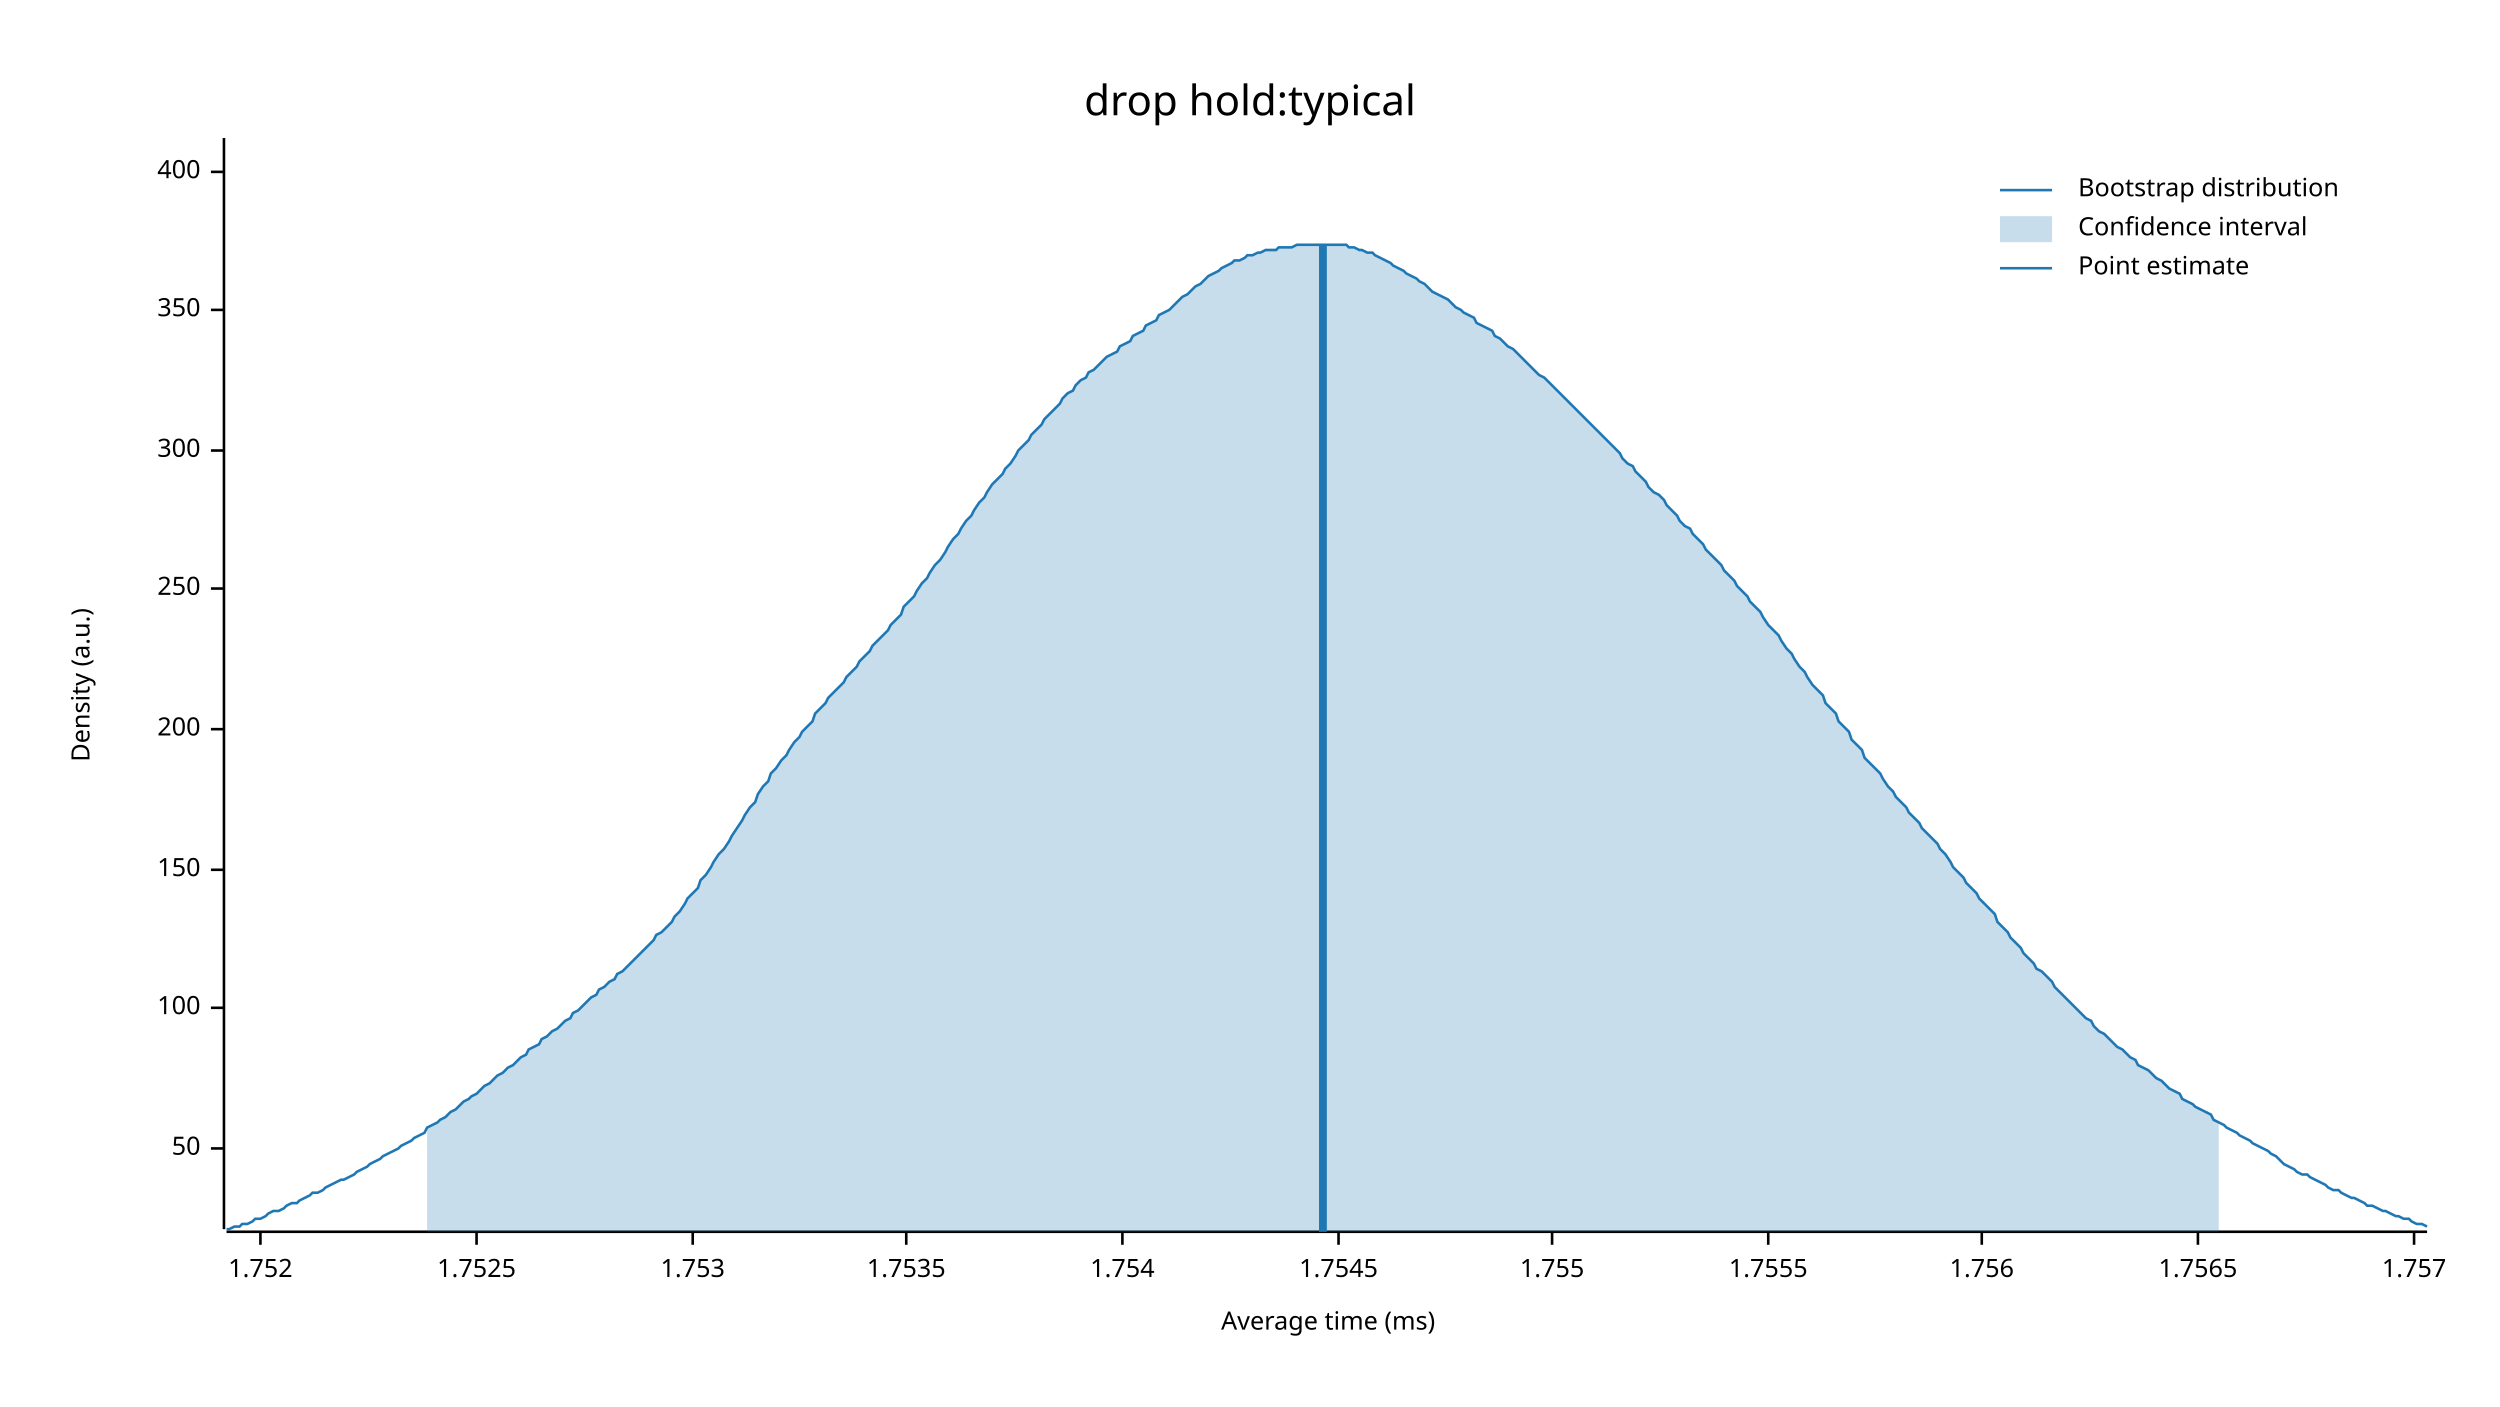
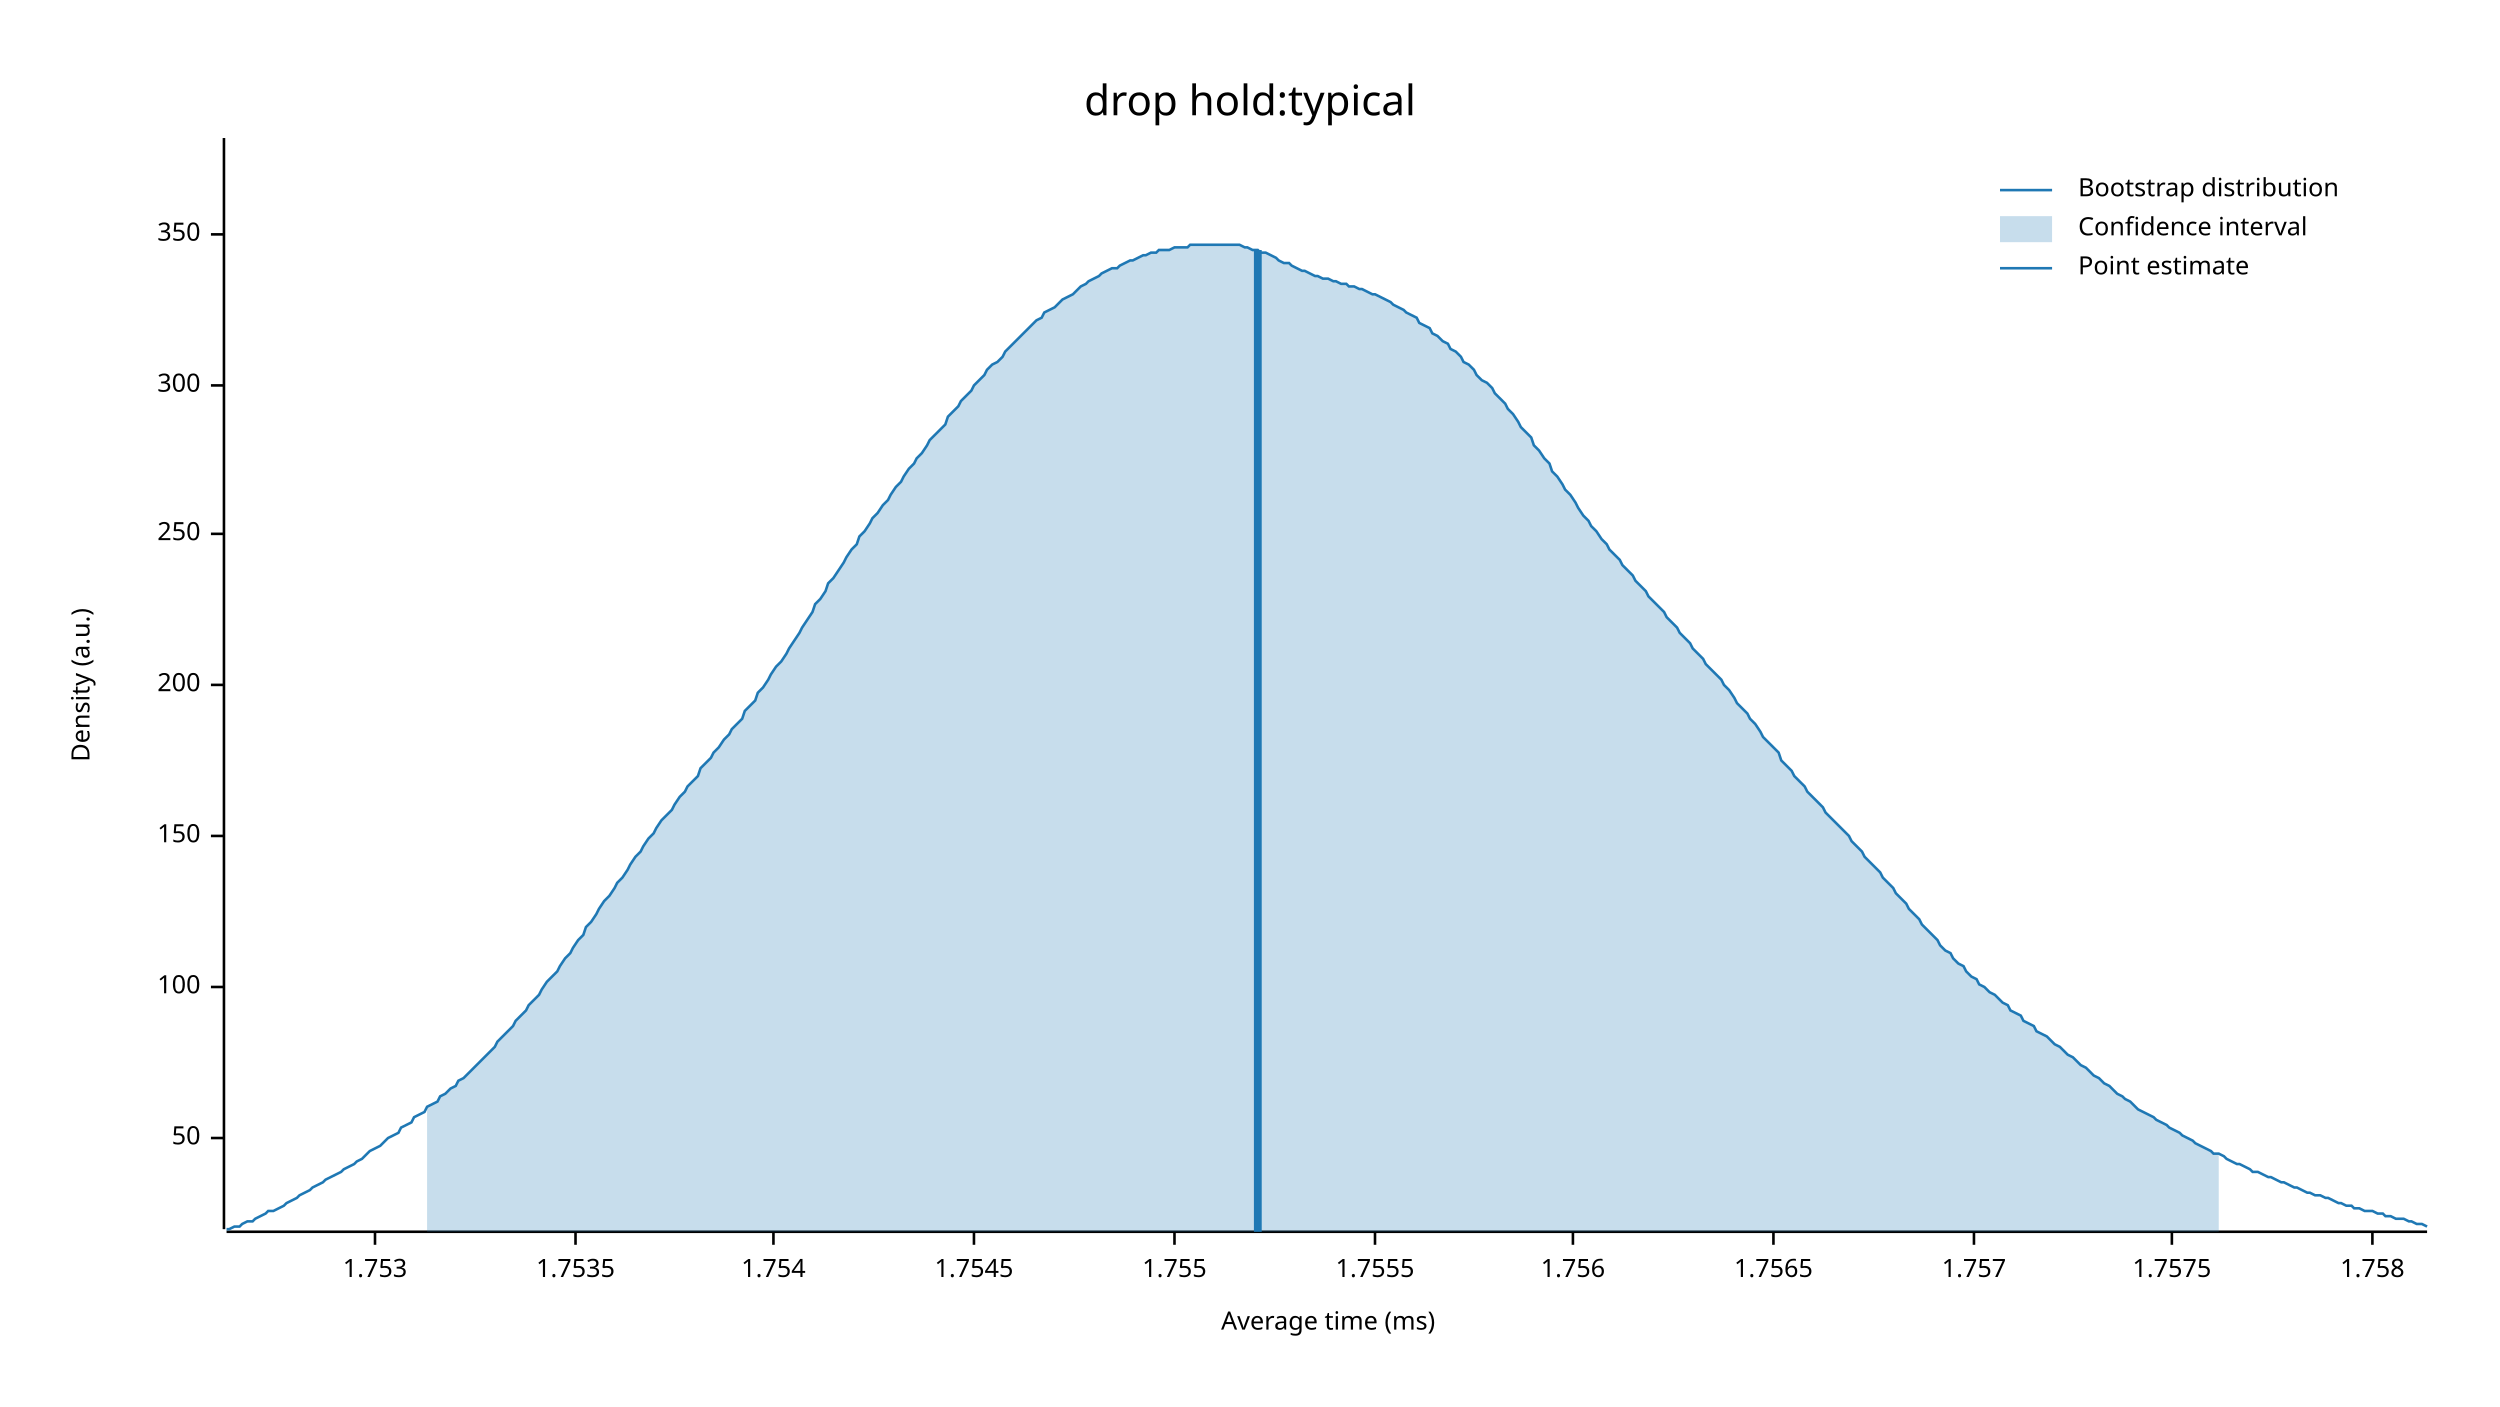
<svg xmlns="http://www.w3.org/2000/svg" width="960" height="540" viewBox="0 0 960 540">
  <text x="480" y="32" dy="0.76em" text-anchor="middle" font-family="sans-serif" font-size="16.129" opacity="1" fill="#000000">
drop hold:typical
</text>
  <text x="27" y="263" dy="0.76em" text-anchor="middle" font-family="sans-serif" font-size="9.677" opacity="1" fill="#000000" transform="rotate(270, 27, 263)">
Density (a.u.)
</text>
  <text x="510" y="513" dy="-0.5ex" text-anchor="middle" font-family="sans-serif" font-size="9.677" opacity="1" fill="#000000">
Average time (ms)
</text>
  <polyline fill="none" opacity="1" stroke="#000000" stroke-width="1" points="86,53 86,472 " />
-   <text x="77" y="441" dy="0.5ex" text-anchor="end" font-family="sans-serif" font-size="9.677" opacity="1" fill="#000000">
+   <text x="77" y="437" dy="0.5ex" text-anchor="end" font-family="sans-serif" font-size="9.677" opacity="1" fill="#000000">
50
</text>
-   <polyline fill="none" opacity="1" stroke="#000000" stroke-width="1" points="81,441 86,441 " />
-   <text x="77" y="387" dy="0.5ex" text-anchor="end" font-family="sans-serif" font-size="9.677" opacity="1" fill="#000000">
+   <polyline fill="none" opacity="1" stroke="#000000" stroke-width="1" points="81,437 86,437 " />
+   <text x="77" y="379" dy="0.5ex" text-anchor="end" font-family="sans-serif" font-size="9.677" opacity="1" fill="#000000">
100
</text>
-   <polyline fill="none" opacity="1" stroke="#000000" stroke-width="1" points="81,387 86,387 " />
-   <text x="77" y="334" dy="0.5ex" text-anchor="end" font-family="sans-serif" font-size="9.677" opacity="1" fill="#000000">
+   <polyline fill="none" opacity="1" stroke="#000000" stroke-width="1" points="81,379 86,379 " />
+   <text x="77" y="321" dy="0.5ex" text-anchor="end" font-family="sans-serif" font-size="9.677" opacity="1" fill="#000000">
150
</text>
-   <polyline fill="none" opacity="1" stroke="#000000" stroke-width="1" points="81,334 86,334 " />
-   <text x="77" y="280" dy="0.5ex" text-anchor="end" font-family="sans-serif" font-size="9.677" opacity="1" fill="#000000">
+   <polyline fill="none" opacity="1" stroke="#000000" stroke-width="1" points="81,321 86,321 " />
+   <text x="77" y="263" dy="0.5ex" text-anchor="end" font-family="sans-serif" font-size="9.677" opacity="1" fill="#000000">
200
</text>
-   <polyline fill="none" opacity="1" stroke="#000000" stroke-width="1" points="81,280 86,280 " />
-   <text x="77" y="226" dy="0.5ex" text-anchor="end" font-family="sans-serif" font-size="9.677" opacity="1" fill="#000000">
+   <polyline fill="none" opacity="1" stroke="#000000" stroke-width="1" points="81,263 86,263 " />
+   <text x="77" y="205" dy="0.5ex" text-anchor="end" font-family="sans-serif" font-size="9.677" opacity="1" fill="#000000">
250
</text>
-   <polyline fill="none" opacity="1" stroke="#000000" stroke-width="1" points="81,226 86,226 " />
-   <text x="77" y="173" dy="0.5ex" text-anchor="end" font-family="sans-serif" font-size="9.677" opacity="1" fill="#000000">
+   <polyline fill="none" opacity="1" stroke="#000000" stroke-width="1" points="81,205 86,205 " />
+   <text x="77" y="148" dy="0.5ex" text-anchor="end" font-family="sans-serif" font-size="9.677" opacity="1" fill="#000000">
300
</text>
-   <polyline fill="none" opacity="1" stroke="#000000" stroke-width="1" points="81,173 86,173 " />
-   <text x="77" y="119" dy="0.5ex" text-anchor="end" font-family="sans-serif" font-size="9.677" opacity="1" fill="#000000">
+   <polyline fill="none" opacity="1" stroke="#000000" stroke-width="1" points="81,148 86,148 " />
+   <text x="77" y="90" dy="0.5ex" text-anchor="end" font-family="sans-serif" font-size="9.677" opacity="1" fill="#000000">
350
</text>
-   <polyline fill="none" opacity="1" stroke="#000000" stroke-width="1" points="81,119 86,119 " />
-   <text x="77" y="66" dy="0.5ex" text-anchor="end" font-family="sans-serif" font-size="9.677" opacity="1" fill="#000000">
- 400
- </text>
-   <polyline fill="none" opacity="1" stroke="#000000" stroke-width="1" points="81,66 86,66 " />
+   <polyline fill="none" opacity="1" stroke="#000000" stroke-width="1" points="81,90 86,90 " />
  <polyline fill="none" opacity="1" stroke="#000000" stroke-width="1" points="87,473 932,473 " />
-   <text x="100" y="483" dy="0.76em" text-anchor="middle" font-family="sans-serif" font-size="9.677" opacity="1" fill="#000000">
- 1.752
- </text>
-   <polyline fill="none" opacity="1" stroke="#000000" stroke-width="1" points="100,473 100,478 " />
-   <text x="183" y="483" dy="0.76em" text-anchor="middle" font-family="sans-serif" font-size="9.677" opacity="1" fill="#000000">
- 1.7525
- </text>
-   <polyline fill="none" opacity="1" stroke="#000000" stroke-width="1" points="183,473 183,478 " />
-   <text x="266" y="483" dy="0.76em" text-anchor="middle" font-family="sans-serif" font-size="9.677" opacity="1" fill="#000000">
+   <text x="144" y="483" dy="0.76em" text-anchor="middle" font-family="sans-serif" font-size="9.677" opacity="1" fill="#000000">
1.753
</text>
-   <polyline fill="none" opacity="1" stroke="#000000" stroke-width="1" points="266,473 266,478 " />
-   <text x="348" y="483" dy="0.76em" text-anchor="middle" font-family="sans-serif" font-size="9.677" opacity="1" fill="#000000">
+   <polyline fill="none" opacity="1" stroke="#000000" stroke-width="1" points="144,473 144,478 " />
+   <text x="221" y="483" dy="0.76em" text-anchor="middle" font-family="sans-serif" font-size="9.677" opacity="1" fill="#000000">
1.7535
</text>
-   <polyline fill="none" opacity="1" stroke="#000000" stroke-width="1" points="348,473 348,478 " />
-   <text x="431" y="483" dy="0.76em" text-anchor="middle" font-family="sans-serif" font-size="9.677" opacity="1" fill="#000000">
+   <polyline fill="none" opacity="1" stroke="#000000" stroke-width="1" points="221,473 221,478 " />
+   <text x="297" y="483" dy="0.76em" text-anchor="middle" font-family="sans-serif" font-size="9.677" opacity="1" fill="#000000">
1.754
</text>
-   <polyline fill="none" opacity="1" stroke="#000000" stroke-width="1" points="431,473 431,478 " />
-   <text x="514" y="483" dy="0.76em" text-anchor="middle" font-family="sans-serif" font-size="9.677" opacity="1" fill="#000000">
+   <polyline fill="none" opacity="1" stroke="#000000" stroke-width="1" points="297,473 297,478 " />
+   <text x="374" y="483" dy="0.76em" text-anchor="middle" font-family="sans-serif" font-size="9.677" opacity="1" fill="#000000">
1.7545
</text>
-   <polyline fill="none" opacity="1" stroke="#000000" stroke-width="1" points="514,473 514,478 " />
-   <text x="596" y="483" dy="0.76em" text-anchor="middle" font-family="sans-serif" font-size="9.677" opacity="1" fill="#000000">
+   <polyline fill="none" opacity="1" stroke="#000000" stroke-width="1" points="374,473 374,478 " />
+   <text x="451" y="483" dy="0.76em" text-anchor="middle" font-family="sans-serif" font-size="9.677" opacity="1" fill="#000000">
1.755
</text>
-   <polyline fill="none" opacity="1" stroke="#000000" stroke-width="1" points="596,473 596,478 " />
-   <text x="679" y="483" dy="0.76em" text-anchor="middle" font-family="sans-serif" font-size="9.677" opacity="1" fill="#000000">
+   <polyline fill="none" opacity="1" stroke="#000000" stroke-width="1" points="451,473 451,478 " />
+   <text x="528" y="483" dy="0.76em" text-anchor="middle" font-family="sans-serif" font-size="9.677" opacity="1" fill="#000000">
1.7555
</text>
-   <polyline fill="none" opacity="1" stroke="#000000" stroke-width="1" points="679,473 679,478 " />
-   <text x="761" y="483" dy="0.76em" text-anchor="middle" font-family="sans-serif" font-size="9.677" opacity="1" fill="#000000">
+   <polyline fill="none" opacity="1" stroke="#000000" stroke-width="1" points="528,473 528,478 " />
+   <text x="604" y="483" dy="0.76em" text-anchor="middle" font-family="sans-serif" font-size="9.677" opacity="1" fill="#000000">
1.756
</text>
-   <polyline fill="none" opacity="1" stroke="#000000" stroke-width="1" points="761,473 761,478 " />
-   <text x="844" y="483" dy="0.76em" text-anchor="middle" font-family="sans-serif" font-size="9.677" opacity="1" fill="#000000">
+   <polyline fill="none" opacity="1" stroke="#000000" stroke-width="1" points="604,473 604,478 " />
+   <text x="681" y="483" dy="0.76em" text-anchor="middle" font-family="sans-serif" font-size="9.677" opacity="1" fill="#000000">
1.7565
</text>
-   <polyline fill="none" opacity="1" stroke="#000000" stroke-width="1" points="844,473 844,478 " />
-   <text x="927" y="483" dy="0.76em" text-anchor="middle" font-family="sans-serif" font-size="9.677" opacity="1" fill="#000000">
+   <polyline fill="none" opacity="1" stroke="#000000" stroke-width="1" points="681,473 681,478 " />
+   <text x="758" y="483" dy="0.76em" text-anchor="middle" font-family="sans-serif" font-size="9.677" opacity="1" fill="#000000">
1.757
</text>
-   <polyline fill="none" opacity="1" stroke="#000000" stroke-width="1" points="927,473 927,478 " />
-   <polyline fill="none" opacity="1" stroke="#1F78B4" stroke-width="1" points="87,472 88,472 90,471 92,471 93,470 95,470 97,469 98,468 100,468 102,467 103,466 105,465 107,465 109,464 110,463 112,462 114,462 115,461 117,460 119,459 120,458 122,458 124,457 125,456 127,455 129,454 131,453 132,453 134,452 136,451 137,450 139,449 141,448 142,447 144,446 146,445 147,444 149,443 151,442 153,441 154,440 156,439 158,438 159,437 161,436 163,435 164,433 166,432 168,431 169,430 171,429 173,427 175,426 176,425 178,423 180,422 181,421 183,420 185,418 186,417 188,416 190,414 191,413 193,412 195,410 197,409 198,408 200,406 202,405 203,403 205,402 207,401 208,399 210,398 212,396 214,395 215,394 217,392 219,391 220,389 222,388 224,386 225,385 227,383 229,382 230,380 232,379 234,377 236,376 237,374 239,373 241,371 242,370 244,368 246,366 247,365 249,363 251,361 252,359 254,358 256,356 258,354 259,352 261,350 263,347 264,345 266,343 268,341 269,338 271,336 273,333 274,331 276,328 278,326 280,323 281,321 283,318 285,315 286,313 288,310 290,308 291,305 293,302 295,300 296,297 298,295 300,292 302,290 303,288 305,285 307,283 308,281 310,279 312,277 313,274 315,272 317,270 318,268 320,266 322,264 324,262 325,260 327,258 329,256 330,254 332,252 334,250 335,248 337,246 339,244 341,242 342,240 344,238 346,236 347,233 349,231 351,229 352,227 354,224 356,222 357,220 359,217 361,215 363,212 364,210 366,207 368,205 369,203 371,200 373,198 374,196 376,193 378,191 379,189 381,186 383,184 385,182 386,180 388,178 390,175 391,173 393,171 395,169 396,167 398,165 400,163 401,161 403,159 405,157 407,155 408,153 410,151 412,150 413,148 415,146 417,145 418,143 420,142 422,140 423,139 425,137 427,136 429,135 430,133 432,132 434,131 435,129 437,128 439,127 440,125 442,124 444,123 445,121 447,120 449,119 451,117 452,116 454,114 456,113 457,112 459,110 461,109 462,108 464,106 466,105 468,104 469,103 471,102 473,101 474,100 476,100 478,99 479,98 481,98 483,97 484,97 486,96 488,96 490,96 491,95 493,95 495,95 496,95 498,94 500,94 501,94 503,94 505,94 506,94 508,94 510,94 512,94 513,94 515,94 517,94 518,95 520,95 522,96 523,96 525,97 527,97 528,98 530,99 532,100 534,101 535,102 537,103 539,104 540,105 542,106 544,107 545,108 547,109 549,111 550,112 552,113 554,114 556,115 557,116 559,118 561,119 562,120 564,121 566,122 567,124 569,125 571,126 573,127 574,129 576,130 578,132 579,133 581,134 583,136 584,137 586,139 588,141 589,142 591,144 593,145 595,147 596,148 598,150 600,152 601,153 603,155 605,157 606,158 608,160 610,162 611,163 613,165 615,167 617,169 618,170 620,172 622,174 623,176 625,178 627,179 628,181 630,183 632,185 633,187 635,189 637,190 639,192 640,194 642,196 644,198 645,200 647,202 649,203 650,205 652,207 654,209 655,211 657,213 659,215 661,217 662,219 664,221 666,223 667,225 669,227 671,229 672,231 674,233 676,235 677,237 679,240 681,242 683,244 684,246 686,249 688,251 689,253 691,256 693,258 694,260 696,263 698,265 700,267 701,270 703,272 705,274 706,277 708,279 710,281 711,284 713,286 715,288 716,291 718,293 720,295 722,297 723,299 725,302 727,304 728,306 730,308 732,310 733,312 735,314 737,316 738,318 740,320 742,322 744,324 745,326 747,328 749,331 750,333 752,335 754,337 755,339 757,341 759,343 760,345 762,347 764,349 766,351 767,354 769,356 771,358 772,360 774,362 776,364 777,366 779,368 781,370 782,372 784,373 786,375 788,377 789,379 791,381 793,383 794,384 796,386 798,388 799,389 801,391 803,392 804,394 806,396 808,397 810,399 811,400 813,402 815,403 816,404 818,406 820,407 821,409 823,410 825,411 827,413 828,414 830,415 832,417 833,418 835,419 837,420 838,422 840,423 842,424 843,425 845,426 847,427 849,428 850,430 852,431 854,432 855,433 857,434 859,435 860,436 862,437 864,438 865,439 867,440 869,441 871,442 872,443 874,444 876,446 877,447 879,448 881,449 882,450 884,451 886,451 887,452 889,453 891,454 893,455 894,456 896,457 898,457 899,458 901,459 903,460 904,460 906,461 908,462 909,463 911,463 913,464 915,465 916,465 918,466 920,467 921,467 923,468 925,468 926,469 928,470 930,470 932,471 " />
-   <polygon opacity="0.25" fill="#1F78B4" points="164,433 166,432 168,431 169,430 171,429 173,427 175,426 176,425 178,423 180,422 181,421 183,420 185,418 186,417 188,416 190,414 191,413 193,412 195,410 197,409 198,408 200,406 202,405 203,403 205,402 207,401 208,399 210,398 212,396 214,395 215,394 217,392 219,391 220,389 222,388 224,386 225,385 227,383 229,382 230,380 232,379 234,377 236,376 237,374 239,373 241,371 242,370 244,368 246,366 247,365 249,363 251,361 252,359 254,358 256,356 258,354 259,352 261,350 263,347 264,345 266,343 268,341 269,338 271,336 273,333 274,331 276,328 278,326 280,323 281,321 283,318 285,315 286,313 288,310 290,308 291,305 293,302 295,300 296,297 298,295 300,292 302,290 303,288 305,285 307,283 308,281 310,279 312,277 313,274 315,272 317,270 318,268 320,266 322,264 324,262 325,260 327,258 329,256 330,254 332,252 334,250 335,248 337,246 339,244 341,242 342,240 344,238 346,236 347,233 349,231 351,229 352,227 354,224 356,222 357,220 359,217 361,215 363,212 364,210 366,207 368,205 369,203 371,200 373,198 374,196 376,193 378,191 379,189 381,186 383,184 385,182 386,180 388,178 390,175 391,173 393,171 395,169 396,167 398,165 400,163 401,161 403,159 405,157 407,155 408,153 410,151 412,150 413,148 415,146 417,145 418,143 420,142 422,140 423,139 425,137 427,136 429,135 430,133 432,132 434,131 435,129 437,128 439,127 440,125 442,124 444,123 445,121 447,120 449,119 451,117 452,116 454,114 456,113 457,112 459,110 461,109 462,108 464,106 466,105 468,104 469,103 471,102 473,101 474,100 476,100 478,99 479,98 481,98 483,97 484,97 486,96 488,96 490,96 491,95 493,95 495,95 496,95 498,94 500,94 501,94 503,94 505,94 506,94 508,94 510,94 512,94 513,94 515,94 517,94 518,95 520,95 522,96 523,96 525,97 527,97 528,98 530,99 532,100 534,101 535,102 537,103 539,104 540,105 542,106 544,107 545,108 547,109 549,111 550,112 552,113 554,114 556,115 557,116 559,118 561,119 562,120 564,121 566,122 567,124 569,125 571,126 573,127 574,129 576,130 578,132 579,133 581,134 583,136 584,137 586,139 588,141 589,142 591,144 593,145 595,147 596,148 598,150 600,152 601,153 603,155 605,157 606,158 608,160 610,162 611,163 613,165 615,167 617,169 618,170 620,172 622,174 623,176 625,178 627,179 628,181 630,183 632,185 633,187 635,189 637,190 639,192 640,194 642,196 644,198 645,200 647,202 649,203 650,205 652,207 654,209 655,211 657,213 659,215 661,217 662,219 664,221 666,223 667,225 669,227 671,229 672,231 674,233 676,235 677,237 679,240 681,242 683,244 684,246 686,249 688,251 689,253 691,256 693,258 694,260 696,263 698,265 700,267 701,270 703,272 705,274 706,277 708,279 710,281 711,284 713,286 715,288 716,291 718,293 720,295 722,297 723,299 725,302 727,304 728,306 730,308 732,310 733,312 735,314 737,316 738,318 740,320 742,322 744,324 745,326 747,328 749,331 750,333 752,335 754,337 755,339 757,341 759,343 760,345 762,347 764,349 766,351 767,354 769,356 771,358 772,360 774,362 776,364 777,366 779,368 781,370 782,372 784,373 786,375 788,377 789,379 791,381 793,383 794,384 796,386 798,388 799,389 801,391 803,392 804,394 806,396 808,397 810,399 811,400 813,402 815,403 816,404 818,406 820,407 821,409 823,410 825,411 827,413 828,414 830,415 832,417 833,418 835,419 837,420 838,422 840,423 842,424 843,425 845,426 847,427 849,428 850,430 852,431 852,473 164,473 " />
-   <polyline fill="none" opacity="1" stroke="#1F78B4" stroke-width="3" points="508,473 508,94 " />
+   <polyline fill="none" opacity="1" stroke="#000000" stroke-width="1" points="758,473 758,478 " />
+   <text x="834" y="483" dy="0.76em" text-anchor="middle" font-family="sans-serif" font-size="9.677" opacity="1" fill="#000000">
+ 1.7575
+ </text>
+   <polyline fill="none" opacity="1" stroke="#000000" stroke-width="1" points="834,473 834,478 " />
+   <text x="911" y="483" dy="0.76em" text-anchor="middle" font-family="sans-serif" font-size="9.677" opacity="1" fill="#000000">
+ 1.758
+ </text>
+   <polyline fill="none" opacity="1" stroke="#000000" stroke-width="1" points="911,473 911,478 " />
+   <polyline fill="none" opacity="1" stroke="#1F78B4" stroke-width="1" points="87,472 88,472 90,471 92,471 93,470 95,469 97,469 98,468 100,467 102,466 103,465 105,465 107,464 109,463 110,462 112,461 114,460 115,459 117,458 119,457 120,456 122,455 124,454 125,453 127,452 129,451 131,450 132,449 134,448 136,447 137,446 139,445 141,443 142,442 144,441 146,440 147,439 149,437 151,436 153,435 154,433 156,432 158,431 159,429 161,428 163,427 164,425 166,424 168,423 169,421 171,420 173,418 175,417 176,415 178,414 180,412 181,411 183,409 185,407 186,406 188,404 190,402 191,400 193,398 195,396 197,394 198,392 200,390 202,388 203,386 205,384 207,382 208,380 210,377 212,375 214,373 215,371 217,368 219,366 220,364 222,361 224,359 225,356 227,354 229,351 230,349 232,346 234,344 236,341 237,339 239,337 241,334 242,332 244,329 246,327 247,325 249,322 251,320 252,318 254,315 256,313 258,311 259,309 261,306 263,304 264,302 266,300 268,298 269,295 271,293 273,291 274,289 276,287 278,284 280,282 281,280 283,278 285,276 286,273 288,271 290,269 291,266 293,264 295,261 296,259 298,256 300,254 302,251 303,249 305,246 307,243 308,241 310,238 312,235 313,232 315,230 317,227 318,224 320,222 322,219 324,216 325,214 327,211 329,209 330,206 332,204 334,201 335,199 337,197 339,194 341,192 342,190 344,187 346,185 347,183 349,180 351,178 352,176 354,174 356,171 357,169 359,167 361,165 363,163 364,160 366,158 368,156 369,154 371,152 373,150 374,148 376,146 378,144 379,142 381,140 383,139 385,137 386,135 388,133 390,131 391,130 393,128 395,126 396,125 398,123 400,122 401,120 403,119 405,118 407,116 408,115 410,114 412,113 413,112 415,110 417,109 418,108 420,107 422,106 423,105 425,104 427,103 429,103 430,102 432,101 434,100 435,100 437,99 439,98 440,98 442,97 444,97 445,96 447,96 449,96 451,95 452,95 454,95 456,95 457,94 459,94 461,94 462,94 464,94 466,94 468,94 469,94 471,94 473,94 474,94 476,94 478,95 479,95 481,96 483,96 484,97 486,97 488,98 490,99 491,100 493,101 495,101 496,102 498,103 500,104 501,104 503,105 505,106 506,106 508,107 510,107 512,108 513,108 515,109 517,109 518,110 520,110 522,111 523,111 525,112 527,113 528,113 530,114 532,115 534,116 535,117 537,118 539,119 540,120 542,121 544,122 545,124 547,125 549,126 550,128 552,129 554,131 556,132 557,134 559,135 561,137 562,139 564,140 566,142 567,144 569,146 571,147 573,149 574,151 576,153 578,155 579,157 581,159 583,162 584,164 586,166 588,168 589,171 591,173 593,176 595,178 596,181 598,183 600,186 601,188 603,190 605,193 606,195 608,198 610,200 611,202 613,204 615,207 617,209 618,211 620,213 622,215 623,217 625,219 627,221 628,223 630,225 632,227 633,229 635,231 637,233 639,235 640,237 642,239 644,241 645,243 647,245 649,247 650,249 652,251 654,253 655,255 657,257 659,259 661,261 662,263 664,265 666,268 667,270 669,272 671,274 672,276 674,278 676,281 677,283 679,285 681,287 683,289 684,292 686,294 688,296 689,298 691,300 693,302 694,304 696,306 698,308 700,310 701,312 703,314 705,316 706,317 708,319 710,321 711,323 713,325 715,327 716,329 718,331 720,333 722,335 723,337 725,339 727,341 728,343 730,345 732,347 733,349 735,351 737,353 738,355 740,357 742,359 744,361 745,363 747,365 749,366 750,368 752,370 754,371 755,373 757,375 759,376 760,378 762,379 764,381 766,382 767,383 769,385 771,386 772,388 774,389 776,390 777,392 779,393 781,394 782,396 784,397 786,398 788,400 789,401 791,402 793,404 794,405 796,406 798,408 799,409 801,410 803,412 804,413 806,414 808,416 810,417 811,418 813,420 815,421 816,422 818,423 820,425 821,426 823,427 825,428 827,429 828,430 830,431 832,432 833,433 835,434 837,435 838,436 840,437 842,438 843,439 845,440 847,441 849,442 850,443 852,443 854,444 855,445 857,446 859,447 860,447 862,448 864,449 865,450 867,450 869,451 871,452 872,452 874,453 876,454 877,454 879,455 881,456 882,456 884,457 886,458 887,458 889,459 891,459 893,460 894,460 896,461 898,462 899,462 901,463 903,463 904,464 906,464 908,465 909,465 911,465 913,466 915,466 916,467 918,467 920,468 921,468 923,468 925,469 926,469 928,470 930,470 932,471 " />
+   <polygon opacity="0.25" fill="#1F78B4" points="164,425 166,424 168,423 169,421 171,420 173,418 175,417 176,415 178,414 180,412 181,411 183,409 185,407 186,406 188,404 190,402 191,400 193,398 195,396 197,394 198,392 200,390 202,388 203,386 205,384 207,382 208,380 210,377 212,375 214,373 215,371 217,368 219,366 220,364 222,361 224,359 225,356 227,354 229,351 230,349 232,346 234,344 236,341 237,339 239,337 241,334 242,332 244,329 246,327 247,325 249,322 251,320 252,318 254,315 256,313 258,311 259,309 261,306 263,304 264,302 266,300 268,298 269,295 271,293 273,291 274,289 276,287 278,284 280,282 281,280 283,278 285,276 286,273 288,271 290,269 291,266 293,264 295,261 296,259 298,256 300,254 302,251 303,249 305,246 307,243 308,241 310,238 312,235 313,232 315,230 317,227 318,224 320,222 322,219 324,216 325,214 327,211 329,209 330,206 332,204 334,201 335,199 337,197 339,194 341,192 342,190 344,187 346,185 347,183 349,180 351,178 352,176 354,174 356,171 357,169 359,167 361,165 363,163 364,160 366,158 368,156 369,154 371,152 373,150 374,148 376,146 378,144 379,142 381,140 383,139 385,137 386,135 388,133 390,131 391,130 393,128 395,126 396,125 398,123 400,122 401,120 403,119 405,118 407,116 408,115 410,114 412,113 413,112 415,110 417,109 418,108 420,107 422,106 423,105 425,104 427,103 429,103 430,102 432,101 434,100 435,100 437,99 439,98 440,98 442,97 444,97 445,96 447,96 449,96 451,95 452,95 454,95 456,95 457,94 459,94 461,94 462,94 464,94 466,94 468,94 469,94 471,94 473,94 474,94 476,94 478,95 479,95 481,96 483,96 484,97 486,97 488,98 490,99 491,100 493,101 495,101 496,102 498,103 500,104 501,104 503,105 505,106 506,106 508,107 510,107 512,108 513,108 515,109 517,109 518,110 520,110 522,111 523,111 525,112 527,113 528,113 530,114 532,115 534,116 535,117 537,118 539,119 540,120 542,121 544,122 545,124 547,125 549,126 550,128 552,129 554,131 556,132 557,134 559,135 561,137 562,139 564,140 566,142 567,144 569,146 571,147 573,149 574,151 576,153 578,155 579,157 581,159 583,162 584,164 586,166 588,168 589,171 591,173 593,176 595,178 596,181 598,183 600,186 601,188 603,190 605,193 606,195 608,198 610,200 611,202 613,204 615,207 617,209 618,211 620,213 622,215 623,217 625,219 627,221 628,223 630,225 632,227 633,229 635,231 637,233 639,235 640,237 642,239 644,241 645,243 647,245 649,247 650,249 652,251 654,253 655,255 657,257 659,259 661,261 662,263 664,265 666,268 667,270 669,272 671,274 672,276 674,278 676,281 677,283 679,285 681,287 683,289 684,292 686,294 688,296 689,298 691,300 693,302 694,304 696,306 698,308 700,310 701,312 703,314 705,316 706,317 708,319 710,321 711,323 713,325 715,327 716,329 718,331 720,333 722,335 723,337 725,339 727,341 728,343 730,345 732,347 733,349 735,351 737,353 738,355 740,357 742,359 744,361 745,363 747,365 749,366 750,368 752,370 754,371 755,373 757,375 759,376 760,378 762,379 764,381 766,382 767,383 769,385 771,386 772,388 774,389 776,390 777,392 779,393 781,394 782,396 784,397 786,398 788,400 789,401 791,402 793,404 794,405 796,406 798,408 799,409 801,410 803,412 804,413 806,414 808,416 810,417 811,418 813,420 815,421 816,422 818,423 820,425 821,426 823,427 825,428 827,429 828,430 830,431 832,432 833,433 835,434 837,435 838,436 840,437 842,438 843,439 845,440 847,441 849,442 850,443 852,443 852,473 164,473 " />
+   <polyline fill="none" opacity="1" stroke="#1F78B4" stroke-width="3" points="483,473 483,96 " />
  <text x="798" y="68" dy="0.76em" text-anchor="start" font-family="sans-serif" font-size="9.677" opacity="1" fill="#000000">
Bootstrap distribution
</text>
  <text x="798" y="83" dy="0.76em" text-anchor="start" font-family="sans-serif" font-size="9.677" opacity="1" fill="#000000">
Confidence interval
</text>
  <text x="798" y="98" dy="0.76em" text-anchor="start" font-family="sans-serif" font-size="9.677" opacity="1" fill="#000000">
Point estimate
</text>
  <polyline fill="none" opacity="1" stroke="#1F78B4" stroke-width="1" points="768,73 788,73 " />
  <rect x="768" y="83" width="20" height="10" opacity="0.25" fill="#1F78B4" stroke="none" />
  <polyline fill="none" opacity="1" stroke="#1F78B4" stroke-width="1" points="768,103 788,103 " />
</svg>
